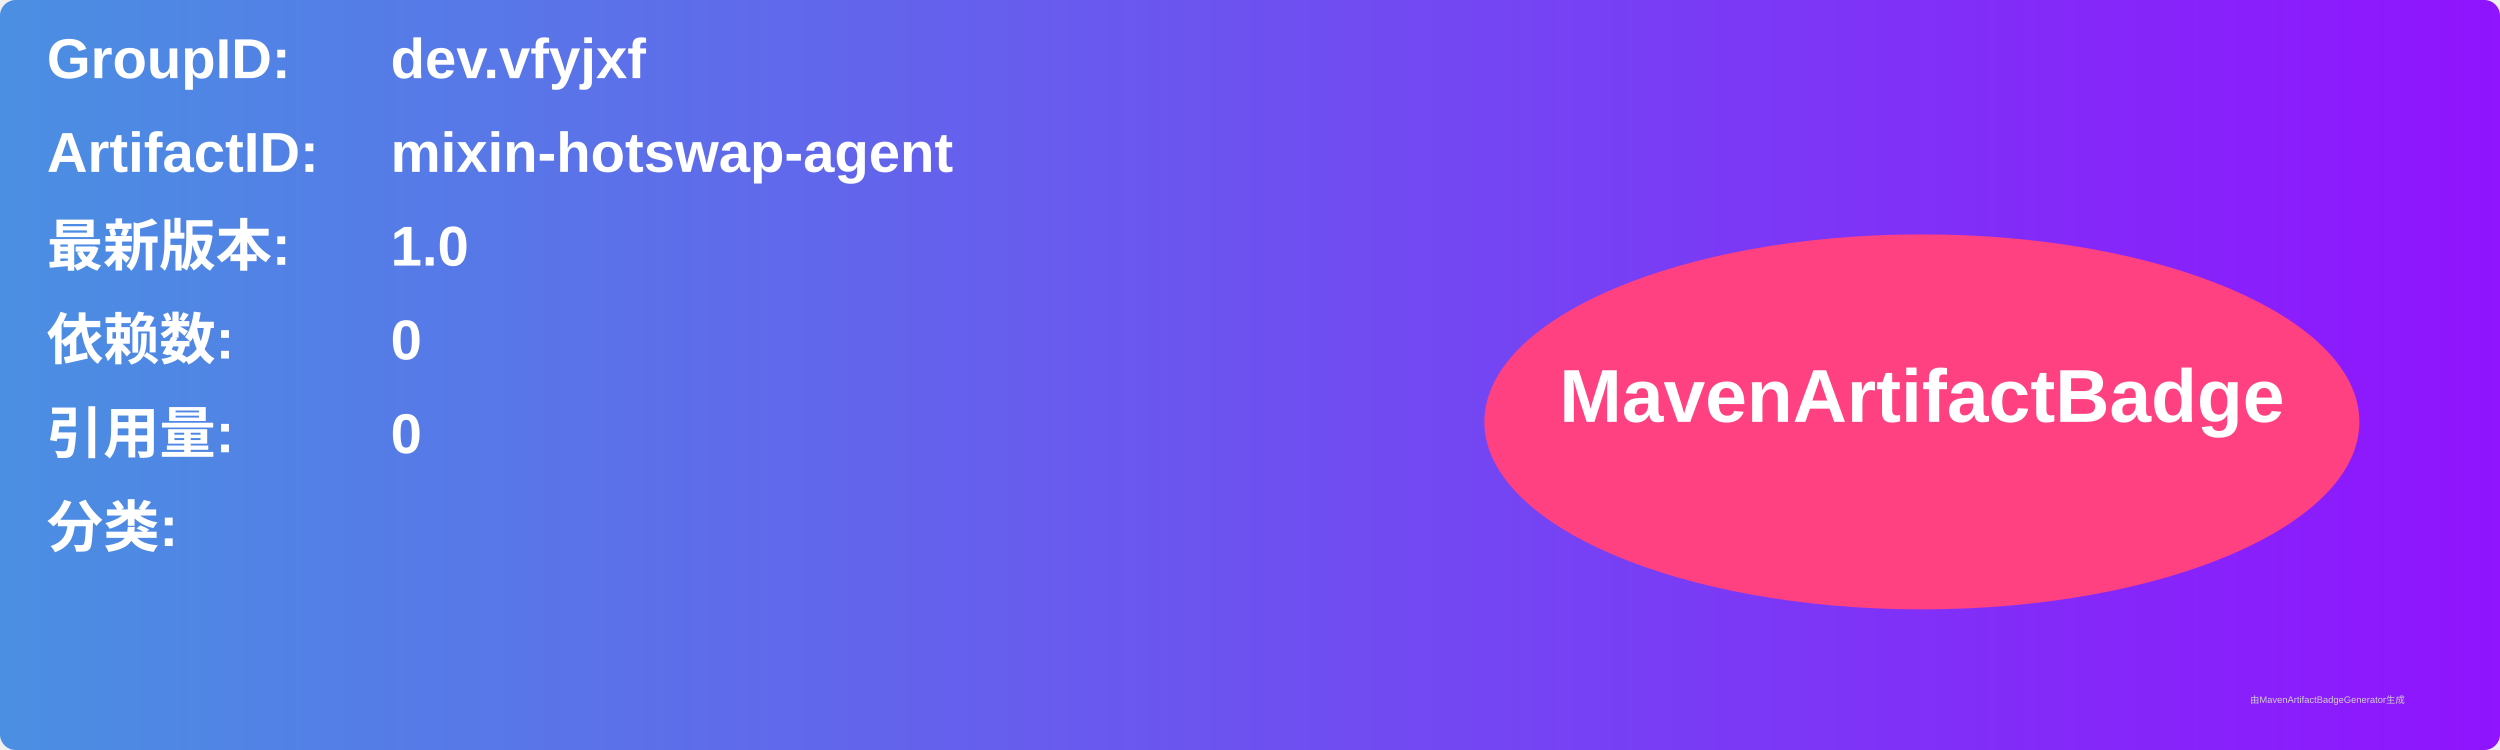
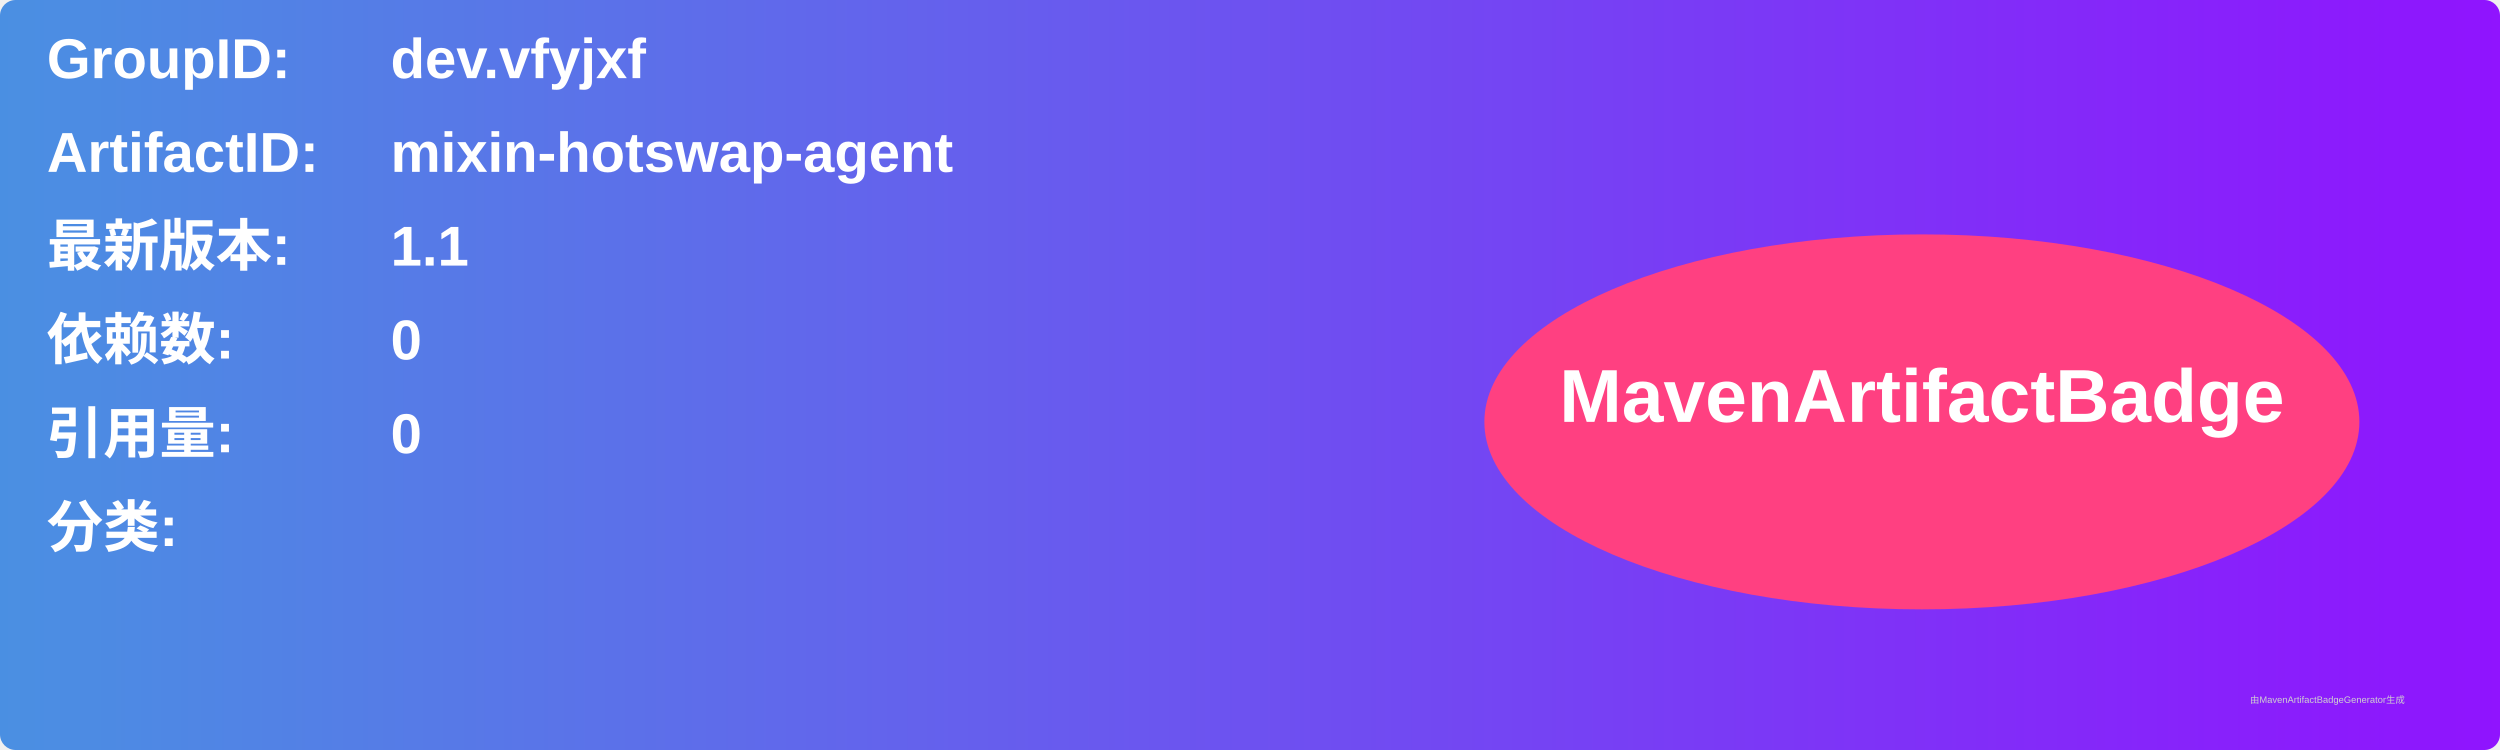
<svg xmlns="http://www.w3.org/2000/svg" width="800" height="240" viewBox="0 0 800 240">
  <linearGradient id="grad" x1="0%" y1="0%" x2="100%" y2="0%">
    <stop offset="0%" stop-color="#4a90e2" />
    <stop offset="100%" stop-color="#9013fe" />
  </linearGradient>
  <rect width="100%" height="100%" rx="5" ry="5" fill="url(#grad)" />
  <g transform="translate(15, 15)">
    <text x="0" y="10" font-family="Arial" font-size="18" fill="white" font-weight="bold" width="260">GroupID:</text>
    <text x="110" y="10" font-family="Arial" font-size="18" fill="white" font-weight="bold" width="460">dev.vfyjxf</text>
    <text x="0" y="40" font-family="Arial" font-size="18" fill="white" font-weight="bold" width="260">ArtifactID:</text>
    <text x="110" y="40" font-family="Arial" font-size="18" fill="white" font-weight="bold" width="460">mixin-hotswap-agent</text>
    <text x="0" y="70" font-family="Arial" font-size="18" fill="white" font-weight="bold">最新版本:</text>
    <text x="110" y="70" font-family="Arial" font-size="18" fill="white" font-weight="bold">
-       <tspan font-weight="bold">1.0</tspan>
+       <tspan font-weight="bold">1.1</tspan>
    </text>
    <text x="0" y="100" font-family="Arial" font-size="18" fill="white" font-weight="bold">依赖数: </text>
    <text x="110" y="100" font-family="Arial" font-size="18" fill="white">
      <tspan font-weight="bold">0</tspan>
    </text>
    <text x="0" y="130" font-family="Arial" font-size="18" fill="white" font-weight="bold">引用量: </text>
    <text x="110" y="130" font-family="Arial" font-size="18" fill="white">
      <tspan font-weight="bold">0</tspan>
    </text>
    <text x="0" y="160" font-family="Arial" font-size="18" fill="white" font-weight="bold">分类:</text>
    <text x="10" y="190" font-family="Arial" font-size="10" fill="white">
      <tspan font-weight="bold" />
    </text>
    <ellipse cx="600" cy="120" rx="140" ry="60" fill="#ff4081" />
    <text x="600" y="120" text-anchor="middle" font-family="Arial" font-size="24" fill="white" font-weight="bold">MavenArtifactBadge</text>
  </g>
  <text x="720" y="225" font-family="Arial" font-size="3" fill="#d0d0d0">由MavenArtifactBadgeGenerator生成</text>
</svg>
